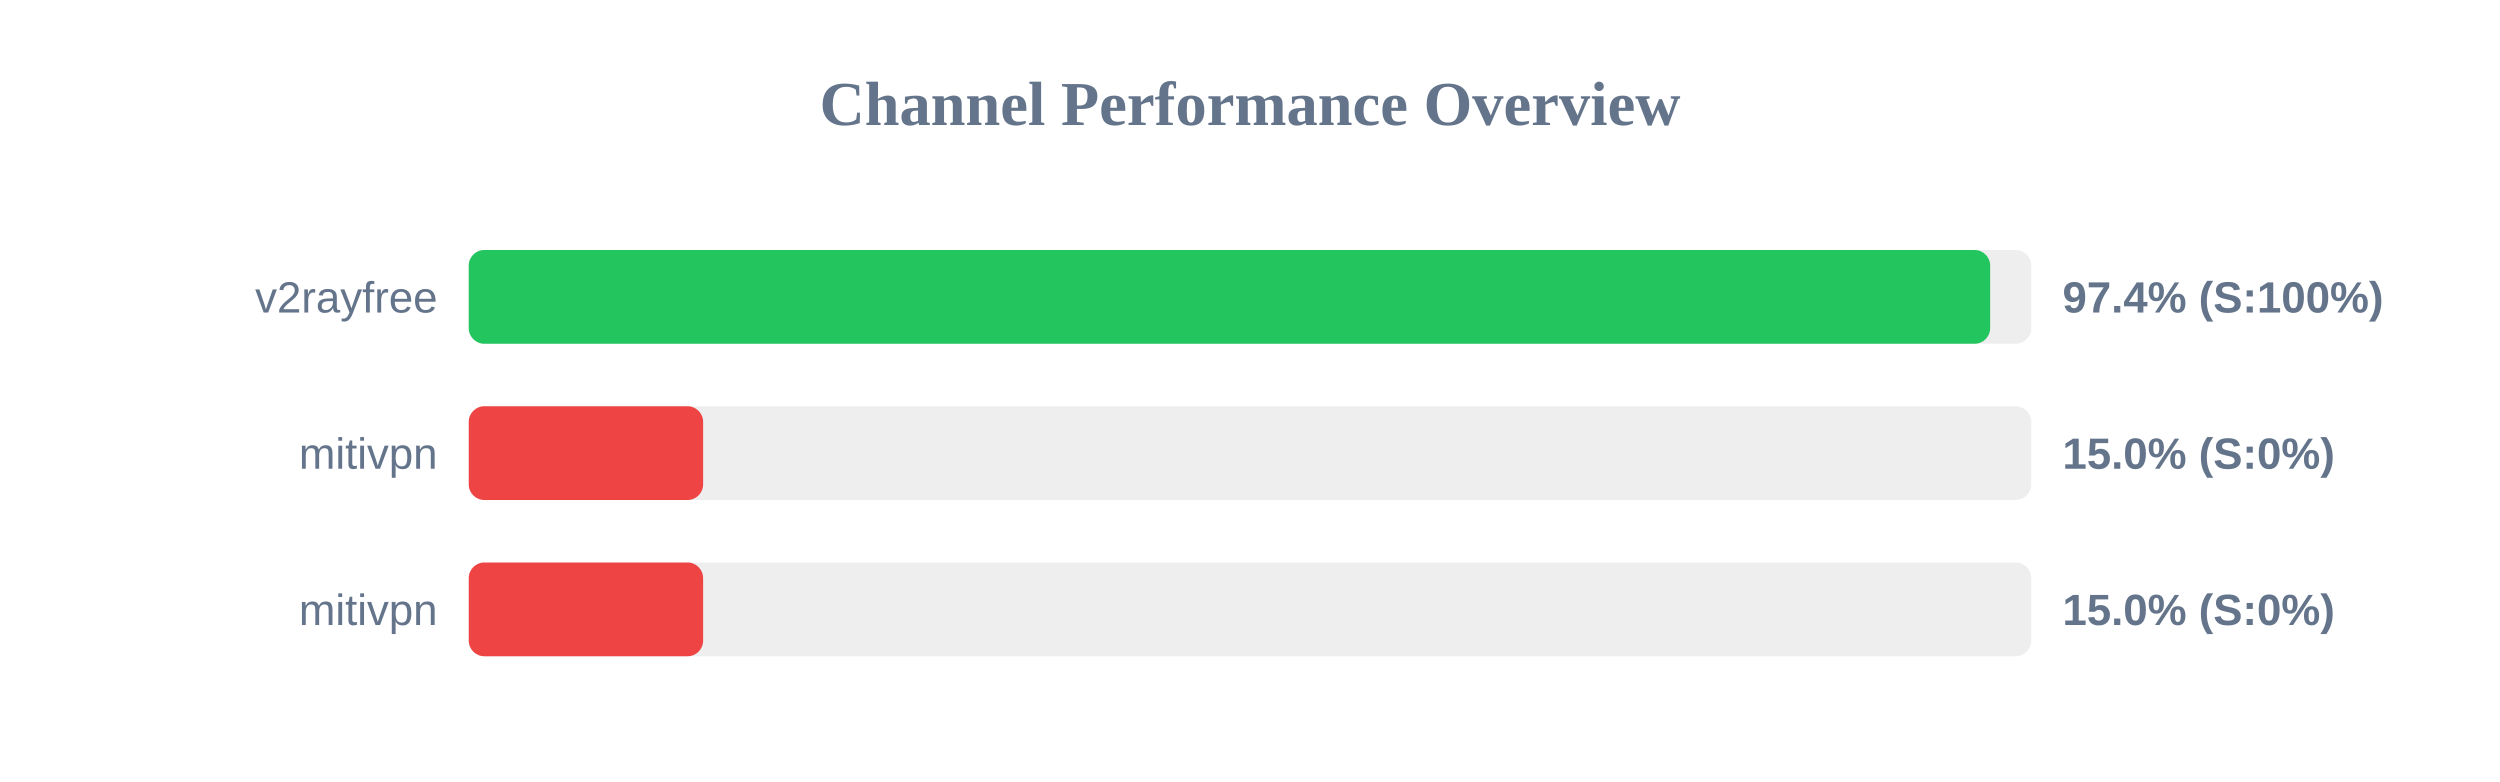
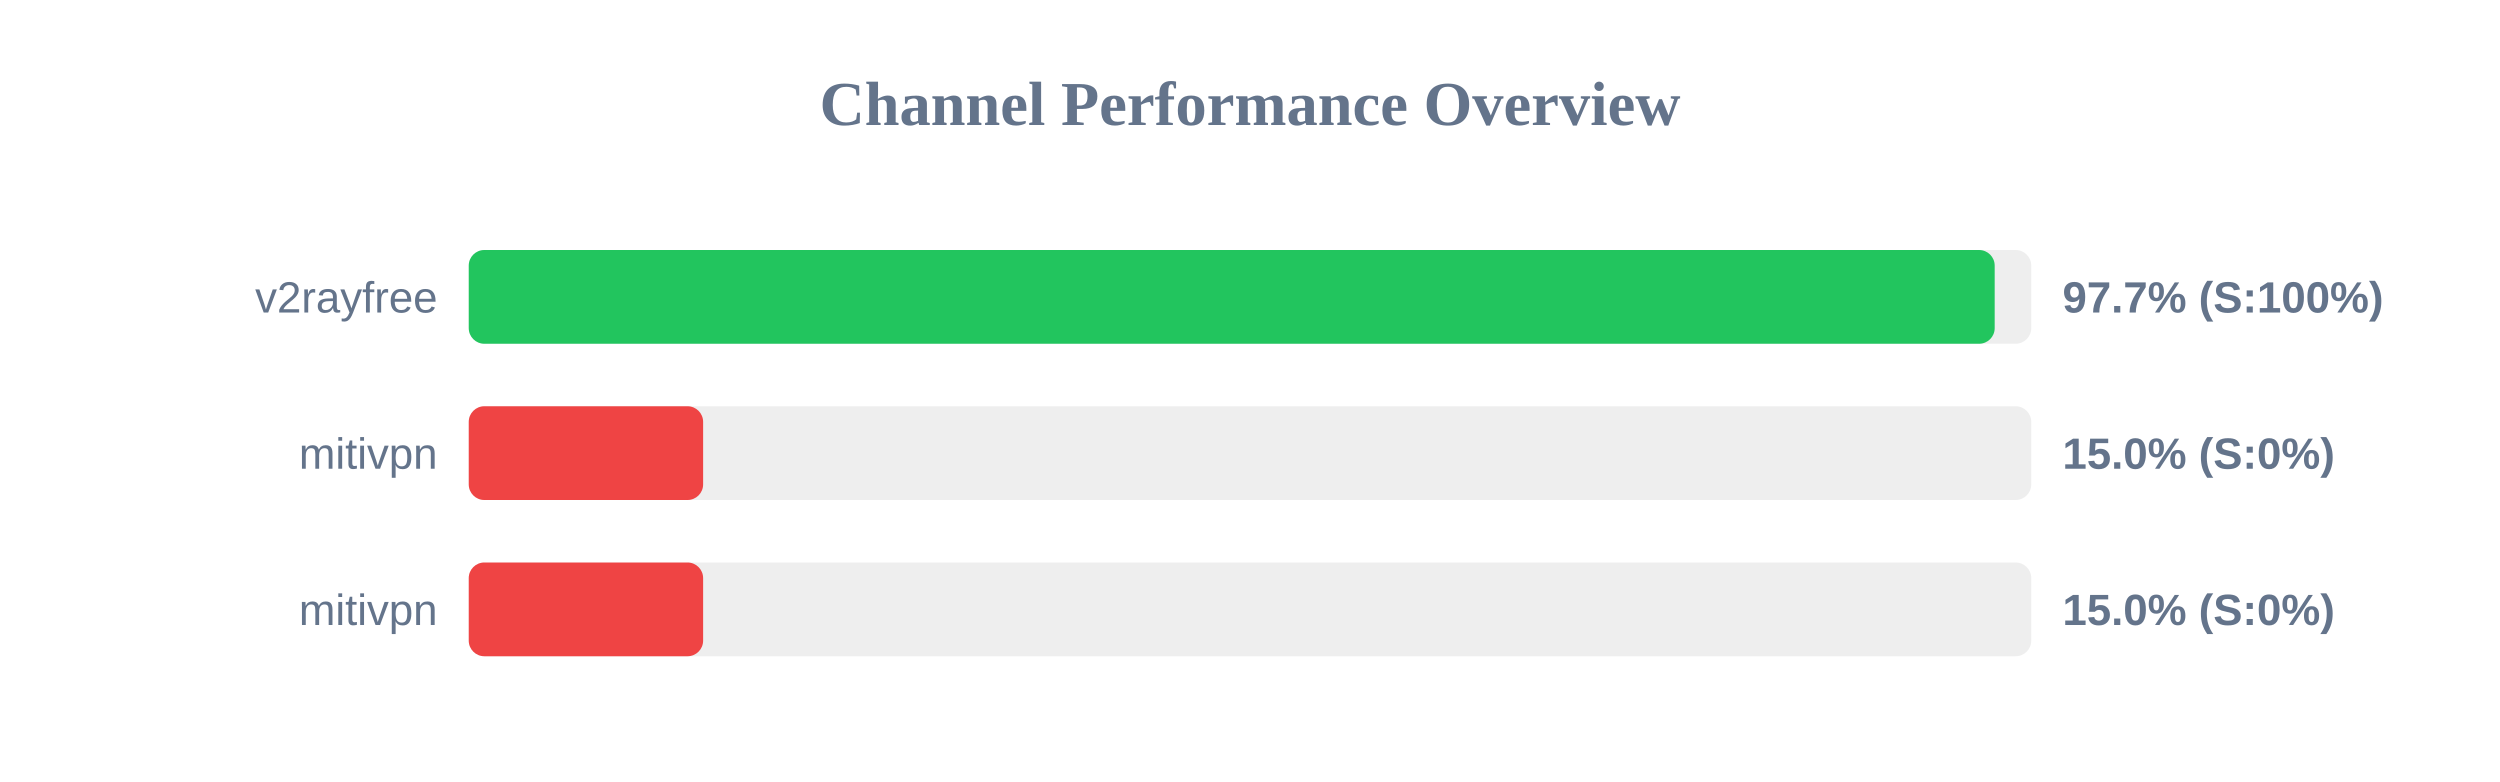
<svg xmlns="http://www.w3.org/2000/svg" width="800" height="250" version="1.1">
  <style>
        .row { font: 14px Arial; fill: #64748b; }
        .score { font: bold 14px Arial; fill: #64748b; }
    </style>
  <text x="400" y="40" text-anchor="middle" font-size="20px" font-weight="bold" fill="#64748b">Channel Performance Overview</text>
  <rect x="150" y="80" width="500" height="30" fill="#eee" rx="5" />
-   <rect x="150" y="80" width="486.85" height="30" fill="#22c55e" rx="5" />
+   <rect x="150" y="80" width="488.3" height="30" fill="#22c55e" rx="5" />
  <text x="140" y="100" text-anchor="end" class="row">v2rayfree</text>
-   <text x="660" y="100" text-anchor="start" class="score">97.4% (S:100%)</text>
+   <text x="660" y="100" text-anchor="start" class="score">97.7% (S:100%)</text>
  <rect x="150" y="130" width="500" height="30" fill="#eee" rx="5" />
  <rect x="150" y="130" width="75.0" height="30" fill="#ef4444" rx="5" />
  <text x="140" y="150" text-anchor="end" class="row">mitivpn</text>
  <text x="660" y="150" text-anchor="start" class="score">15.0% (S:0%)</text>
  <rect x="150" y="180" width="500" height="30" fill="#eee" rx="5" />
  <rect x="150" y="180" width="75.0" height="30" fill="#ef4444" rx="5" />
  <text x="140" y="200" text-anchor="end" class="row">mitivpn</text>
  <text x="660" y="200" text-anchor="start" class="score">15.0% (S:0%)</text>
</svg>
